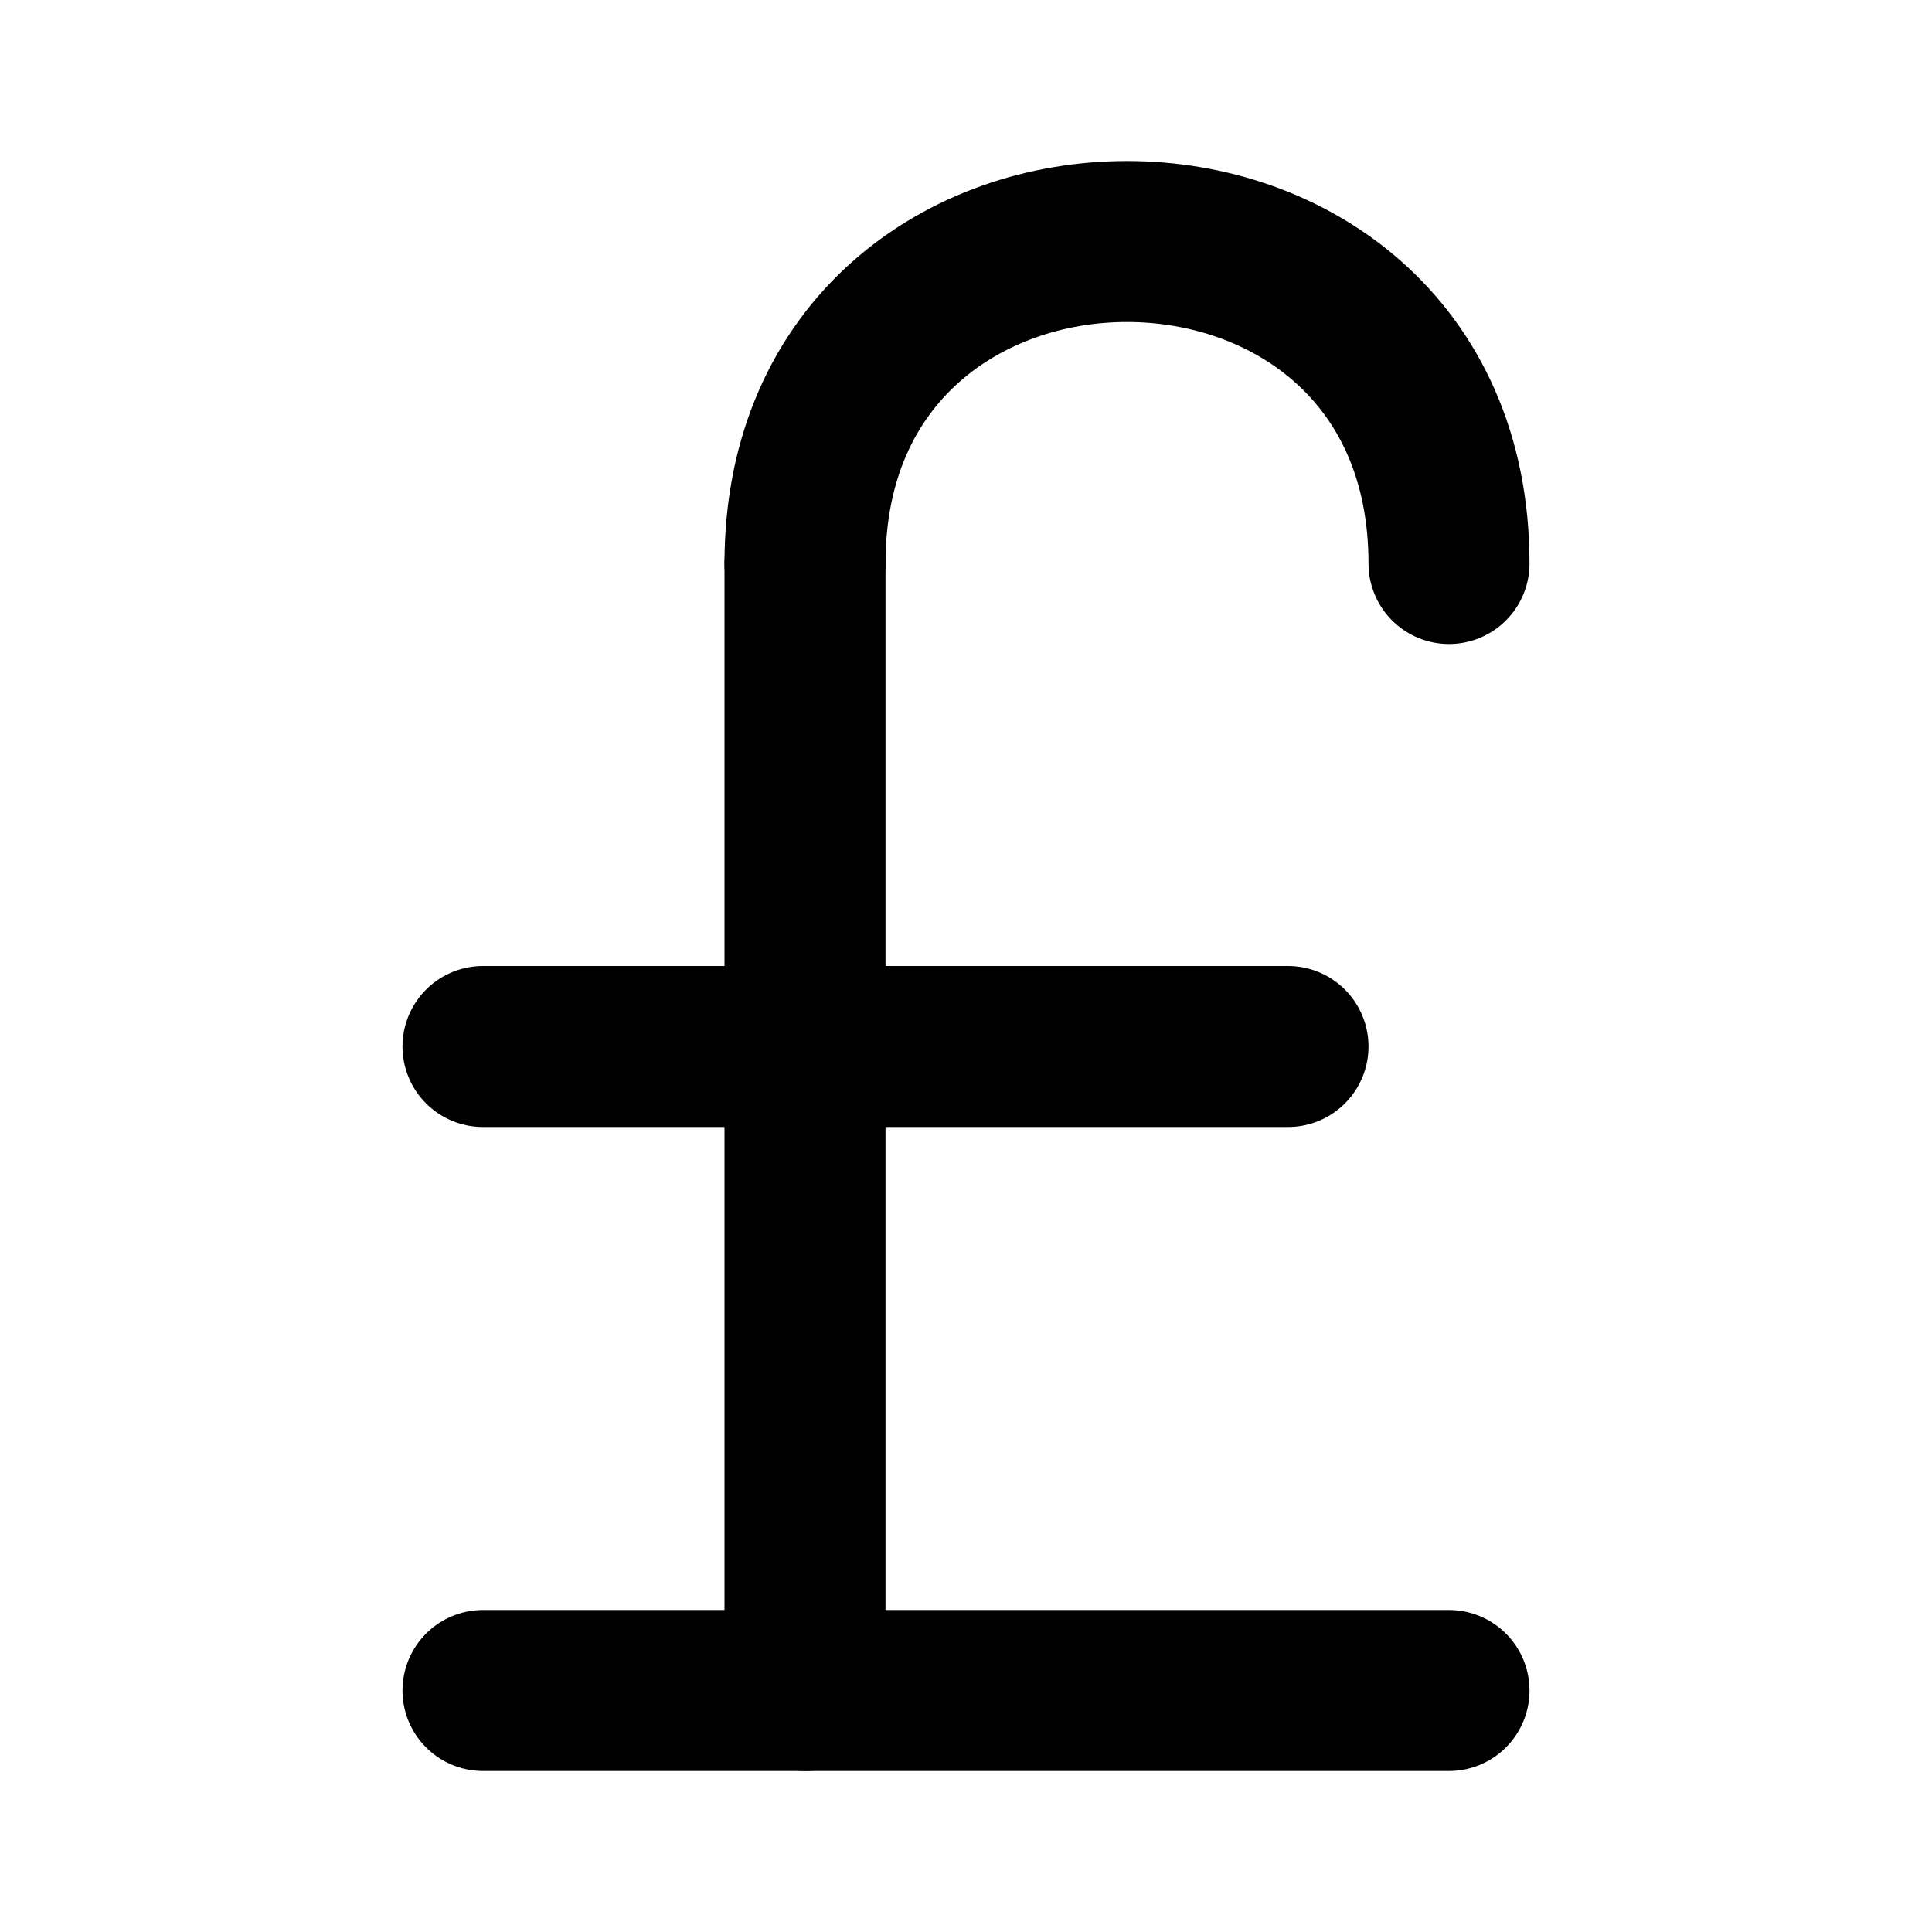
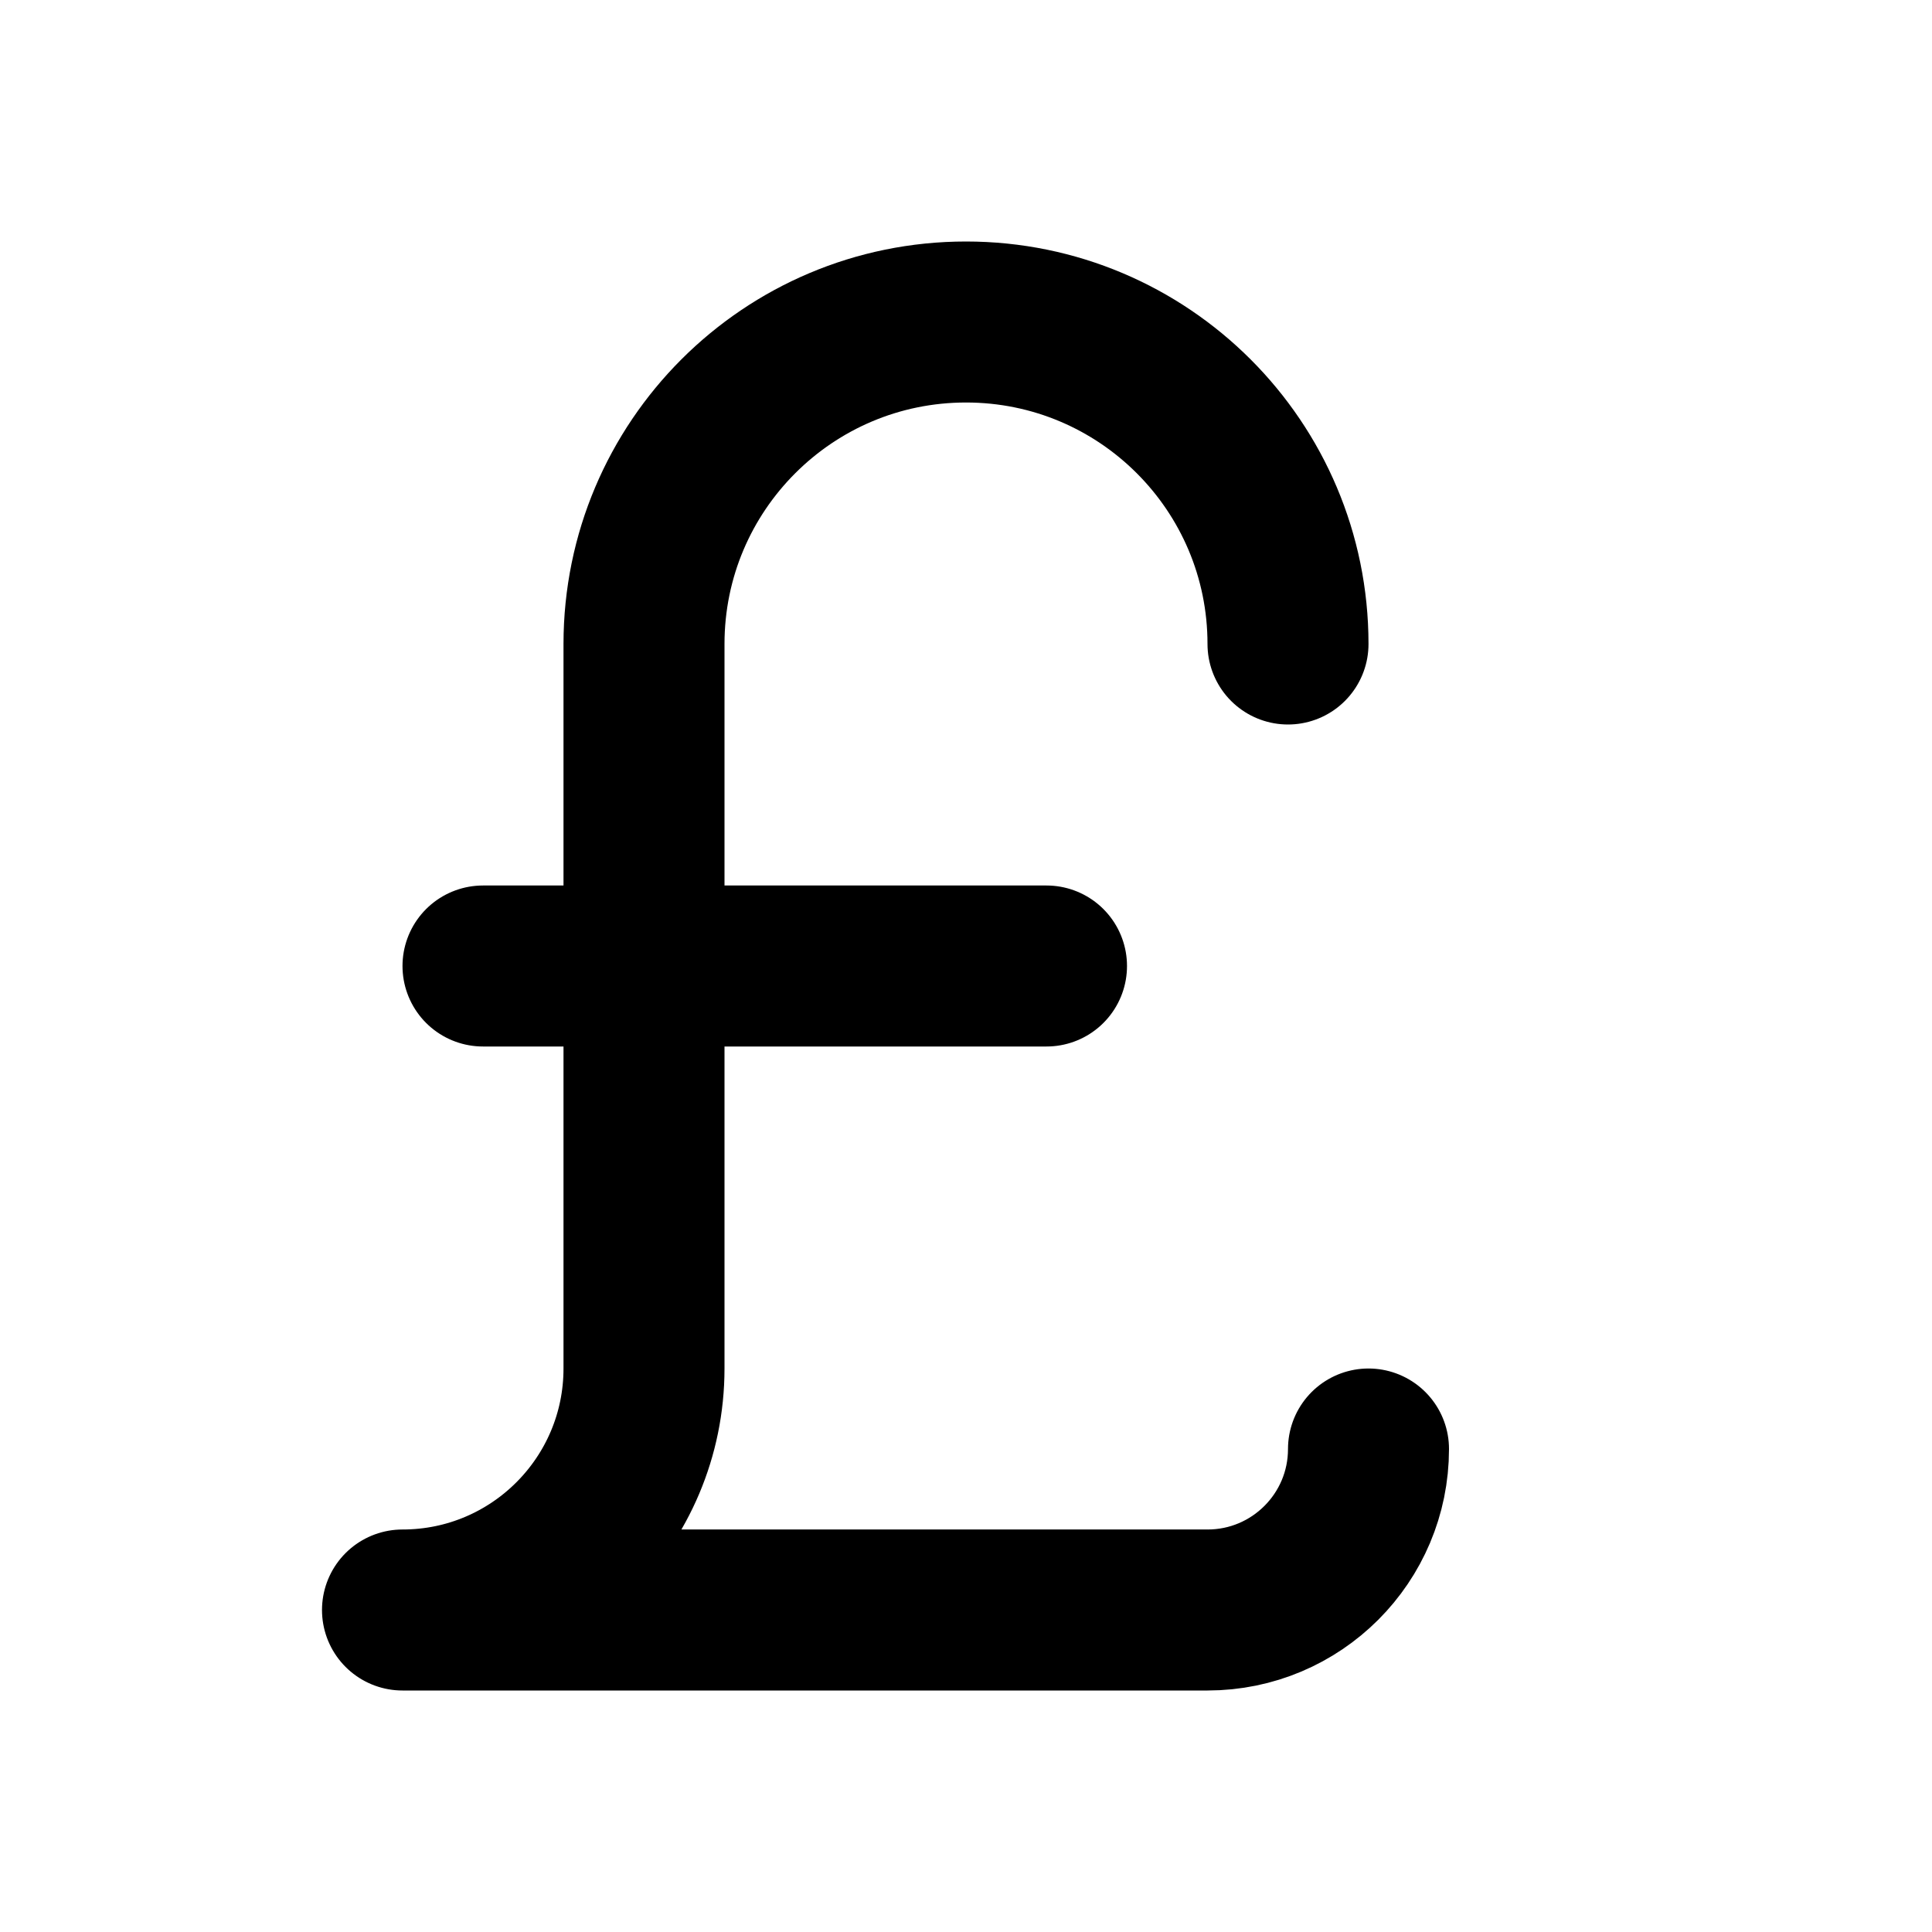
<svg xmlns="http://www.w3.org/2000/svg" viewBox="0 0 24 24" fill="none" stroke="currentColor" stroke-width="2" stroke-linecap="round" stroke-linejoin="round">
-   <path d="M18 7c0-5.333-8-5.333-8 0" />
-   <path d="M10 7v14" />
-   <path d="M6 21h12" />
-   <path d="M6 13h10" />
+   <path d="M17 18a2 2 0 01-2 2H5a3 3 0 003-3V8a4 4 0 018 0" />
+   <path d="M6 12h7" />
</svg>
